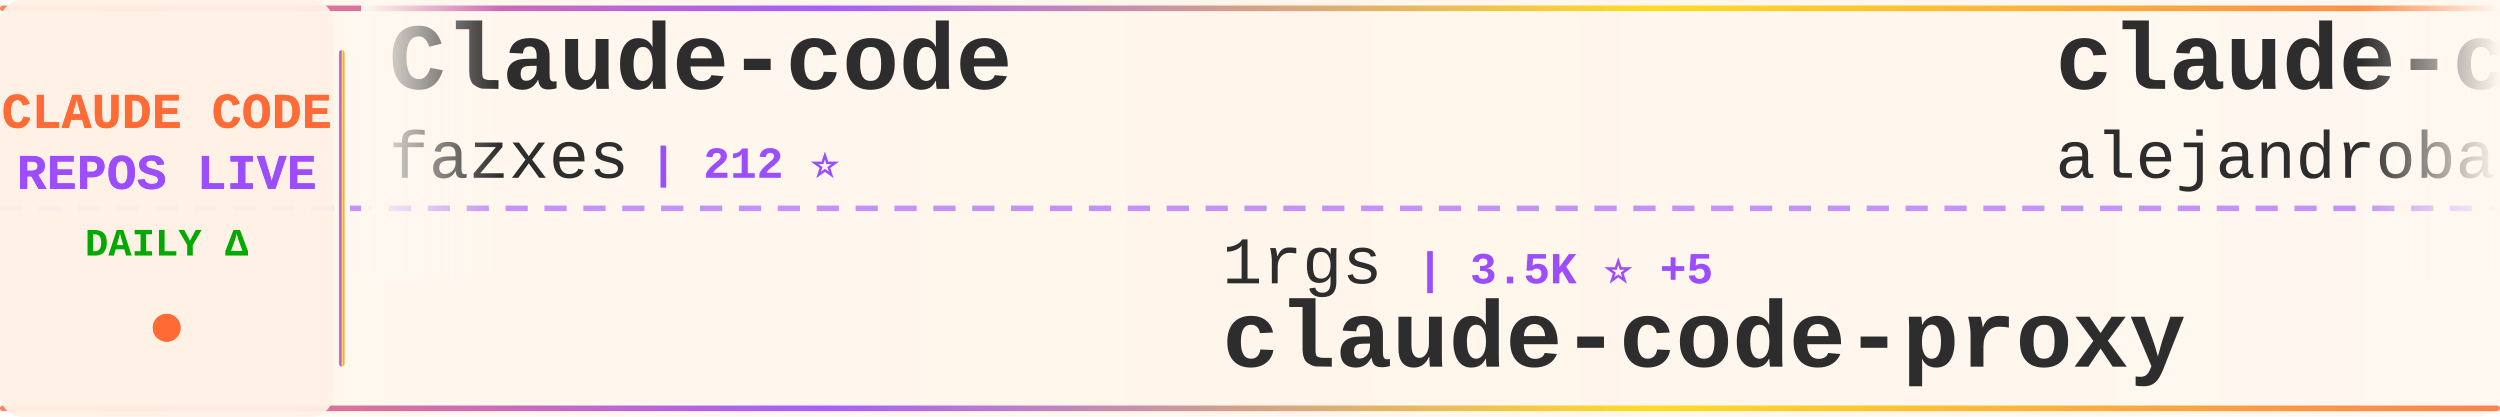
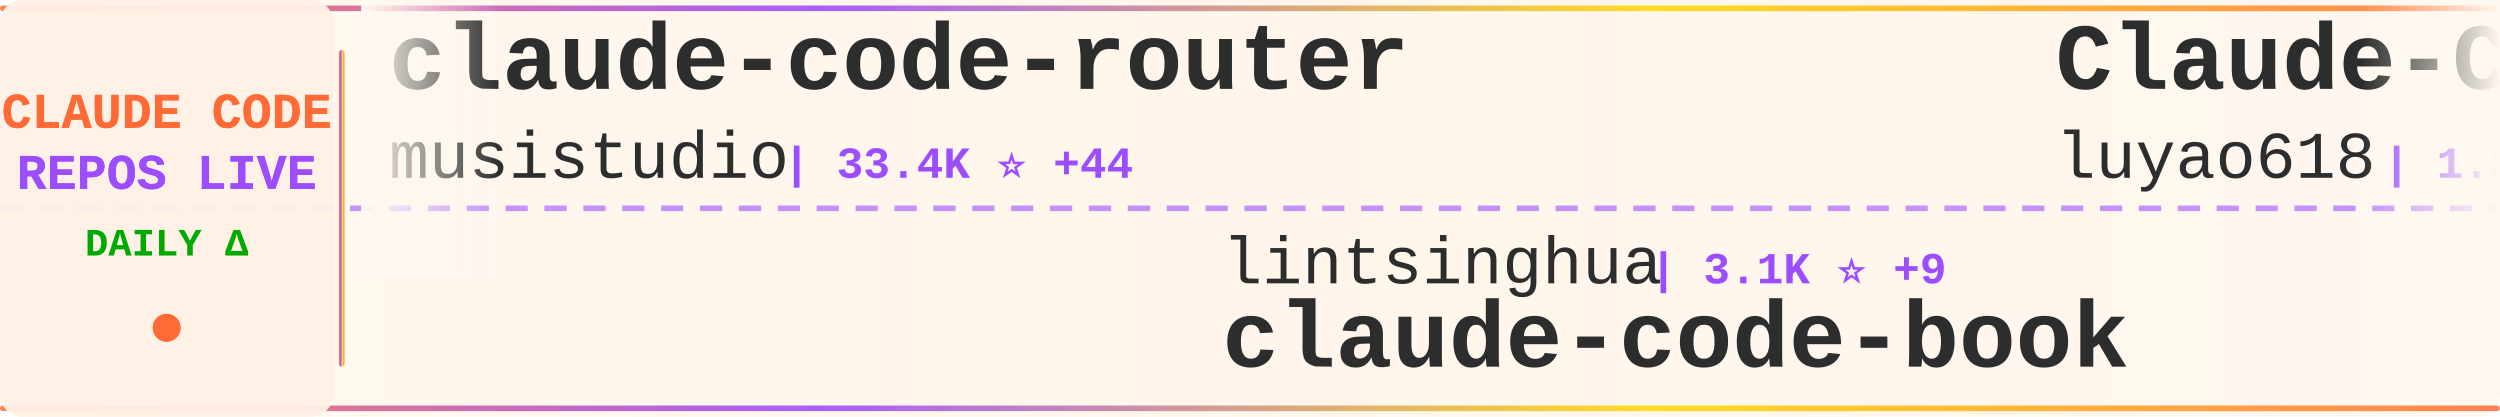
<svg xmlns="http://www.w3.org/2000/svg" width="900" height="150">
  <defs>
    <linearGradient id="tickerBg" x1="0%" y1="0%" x2="100%" y2="0%">
      <stop offset="0%" style="stop-color:#fff8f0;stop-opacity:0.98" />
      <stop offset="50%" style="stop-color:#fff5eb;stop-opacity:1" />
      <stop offset="100%" style="stop-color:#fff8f0;stop-opacity:0.98" />
    </linearGradient>
    <linearGradient id="borderGrad" x1="0%" y1="0%" x2="100%" y2="0%">
      <stop offset="0%" style="stop-color:#FF6B35;stop-opacity:0.85">
        <animate attributeName="stop-opacity" values="0.85;1;0.85" dur="2s" repeatCount="indefinite" />
      </stop>
      <stop offset="33%" style="stop-color:#9C4EFF;stop-opacity:0.9">
        <animate attributeName="stop-opacity" values="0.9;1;0.9" dur="2.2s" repeatCount="indefinite" />
      </stop>
      <stop offset="66%" style="stop-color:#FFD700;stop-opacity:0.85">
        <animate attributeName="stop-opacity" values="0.85;1;0.85" dur="1.8s" repeatCount="indefinite" />
      </stop>
      <stop offset="100%" style="stop-color:#FF6B35;stop-opacity:0.85">
        <animate attributeName="stop-opacity" values="0.85;1;0.85" dur="2s" repeatCount="indefinite" />
      </stop>
    </linearGradient>
    <filter id="textGlow">
      <feGaussianBlur stdDeviation="0.15" result="coloredBlur" />
      <feMerge>
        <feMergeNode in="coloredBlur" />
        <feMergeNode in="SourceGraphic" />
      </feMerge>
    </filter>
    <filter id="metricGlow">
      <feGaussianBlur stdDeviation="0.2" result="coloredBlur" />
      <feMerge>
        <feMergeNode in="coloredBlur" />
        <feMergeNode in="SourceGraphic" />
      </feMerge>
    </filter>
    <linearGradient id="leftFade" x1="0%" y1="0%" x2="100%" y2="0%">
      <stop offset="0%" style="stop-color:#fff8f0;stop-opacity:1" />
      <stop offset="100%" style="stop-color:#fff8f0;stop-opacity:0" />
    </linearGradient>
    <linearGradient id="rightFade" x1="0%" y1="0%" x2="100%" y2="0%">
      <stop offset="0%" style="stop-color:#fff8f0;stop-opacity:0" />
      <stop offset="100%" style="stop-color:#fff8f0;stop-opacity:1" />
    </linearGradient>
  </defs>
  <rect width="900" height="150" fill="url(#tickerBg)" rx="8" />
  <rect x="0" y="2" width="900" height="2" fill="url(#borderGrad)" rx="1" />
  <rect x="0" y="146" width="900" height="2" fill="url(#borderGrad)" rx="1" />
  <line x1="0" y1="75" x2="900" y2="75" stroke="#9C4EFF" stroke-width="2" stroke-dasharray="8 6" opacity="0.6" />
  <rect x="0" y="0" width="120" height="150" fill="#fff0e6" opacity="0.95" rx="8" />
  <text x="60" y="46" font-family="'Courier New', monospace" font-size="18" font-weight="bold" fill="#FF6B35" text-anchor="middle" filter="url(#textGlow)">
    CLAUDE CODE
  </text>
  <text x="60" y="68" font-family="'Courier New', monospace" font-size="18" font-weight="bold" fill="#9C4EFF" text-anchor="middle" filter="url(#textGlow)">
    REPOS LIVE
  </text>
  <text x="60" y="92" font-family="'Courier New', monospace" font-size="14" font-weight="bold" fill="#00aa00" text-anchor="middle">
    DAILY Δ
  </text>
  <circle cx="60" cy="118" r="5" fill="#FF6B35" filter="url(#metricGlow)">
    <animate attributeName="r" values="4;6;4" dur="1.5s" repeatCount="indefinite" />
    <animate attributeName="opacity" values="0.6;1;0.6" dur="1.5s" repeatCount="indefinite" />
  </circle>
  <rect x="122" y="18" width="2" height="114" fill="url(#borderGrad)" rx="1" />
  <clipPath id="tickerClip">
    <rect x="130" y="0" width="770" height="150" />
  </clipPath>
  <g clip-path="url(#tickerClip)">
    <g id="tickerItems">
      <animateTransform attributeName="transform" attributeType="XML" type="translate" from="0 0" to="-3000 0" dur="54s" repeatCount="indefinite" />
      <g transform="translate(0, 0)">
-         <text x="140" y="32" font-family="'Courier New', monospace" font-size="34" font-weight="bold" fill="#2d2d2d">Claude-code</text>
-         <text x="140" y="64" font-family="'Courier New', monospace" font-size="24" font-weight="normal" fill="#2d2d2d" opacity="1.0">fazxes</text>
-         <text x="234" y="64" font-family="'Courier New', monospace" font-size="16" font-weight="bold" fill="#9C4EFF"> | 212 ⭐</text>
+         <text x="140" y="32" font-family="'Courier New', monospace" font-size="34" font-weight="bold" fill="#2d2d2d">claude-code-router</text>
+         <text x="140" y="64" font-family="'Courier New', monospace" font-size="24" font-weight="normal" fill="#2d2d2d" opacity="1.0">musistudio</text>
+         <text x="282" y="64" font-family="'Courier New', monospace" font-size="16" font-weight="bold" fill="#9C4EFF"> | 33.4K ⭐ +44</text>
      </g>
      <g transform="translate(300, 0)">
-         <text x="140" y="102" font-family="'Courier New', monospace" font-size="24" font-weight="normal" fill="#2d2d2d" opacity="1.0">1rgs</text>
-         <text x="210" y="102" font-family="'Courier New', monospace" font-size="16" font-weight="bold" fill="#9C4EFF"> | 3.5K ⭐ +5</text>
-         <text x="140" y="132" font-family="'Courier New', monospace" font-size="34" font-weight="bold" fill="#2d2d2d">claude-code-proxy</text>
+         <text x="140" y="102" font-family="'Courier New', monospace" font-size="24" font-weight="normal" fill="#2d2d2d" opacity="1.0">lintsinghua</text>
+         <text x="294" y="102" font-family="'Courier New', monospace" font-size="16" font-weight="bold" fill="#9C4EFF"> | 3.1K ⭐ +9</text>
+         <text x="140" y="132" font-family="'Courier New', monospace" font-size="34" font-weight="bold" fill="#2d2d2d">claude-code-book</text>
      </g>
      <g transform="translate(600, 0)">
-         <text x="140" y="32" font-family="'Courier New', monospace" font-size="34" font-weight="bold" fill="#2d2d2d">claude-code-from-source</text>
-         <text x="140" y="64" font-family="'Courier New', monospace" font-size="24" font-weight="normal" fill="#2d2d2d" opacity="1.0">alejandrobalderas</text>
-         <text x="366" y="64" font-family="'Courier New', monospace" font-size="16" font-weight="bold" fill="#9C4EFF"> | 1.9K ⭐ +6</text>
+         <text x="140" y="32" font-family="'Courier New', monospace" font-size="34" font-weight="bold" fill="#2d2d2d">Claude-Code-Source-Study</text>
+         <text x="140" y="64" font-family="'Courier New', monospace" font-size="24" font-weight="normal" fill="#2d2d2d" opacity="1.0">luyao618</text>
+         <text x="258" y="64" font-family="'Courier New', monospace" font-size="16" font-weight="bold" fill="#9C4EFF"> | 1.3K ⭐ +1</text>
      </g>
      <g transform="translate(900, 0)">
-         <text x="140" y="102" font-family="'Courier New', monospace" font-size="24" font-weight="normal" fill="#2d2d2d" opacity="1.0">777genius</text>
-         <text x="270" y="102" font-family="'Courier New', monospace" font-size="16" font-weight="bold" fill="#9C4EFF"> | 907 ⭐ +2</text>
-         <text x="140" y="132" font-family="'Courier New', monospace" font-size="34" font-weight="bold" fill="#2d2d2d">claude-code-source-code</text>
+         <text x="140" y="102" font-family="'Courier New', monospace" font-size="24" font-weight="normal" fill="#2d2d2d" opacity="1.0">nicedreamzapp</text>
+         <text x="318" y="102" font-family="'Courier New', monospace" font-size="16" font-weight="bold" fill="#9C4EFF"> | 2.4K ⭐ +38</text>
+         <text x="140" y="132" font-family="'Courier New', monospace" font-size="34" font-weight="bold" fill="#2d2d2d">claude-code-local</text>
      </g>
      <g transform="translate(1200, 0)">
+         <text x="140" y="32" font-family="'Courier New', monospace" font-size="34" font-weight="bold" fill="#2d2d2d">claude-code-spec-workflo...</text>
+         <text x="140" y="64" font-family="'Courier New', monospace" font-size="24" font-weight="normal" fill="#2d2d2d" opacity="1.0">Pimzino</text>
+         <text x="246" y="64" font-family="'Courier New', monospace" font-size="16" font-weight="bold" fill="#9C4EFF"> | 3.7K ⭐ +2</text>
+       </g>
+       <g transform="translate(1500, 0)">
+         <text x="140" y="102" font-family="'Courier New', monospace" font-size="24" font-weight="normal" fill="#2d2d2d" opacity="1.0">FlorianBruniaux</text>
+         <text x="342" y="102" font-family="'Courier New', monospace" font-size="16" font-weight="bold" fill="#9C4EFF"> | 4.1K ⭐ +27</text>
+         <text x="140" y="132" font-family="'Courier New', monospace" font-size="34" font-weight="bold" fill="#2d2d2d">claude-code-ultimate-gui...</text>
+       </g>
+       <g transform="translate(1800, 0)">
        <text x="140" y="32" font-family="'Courier New', monospace" font-size="34" font-weight="bold" fill="#2d2d2d">claude-code-my-workflow</text>
        <text x="140" y="64" font-family="'Courier New', monospace" font-size="24" font-weight="normal" fill="#2d2d2d" opacity="1.0">pedrohcgs</text>
-         <text x="270" y="64" font-family="'Courier New', monospace" font-size="16" font-weight="bold" fill="#9C4EFF"> | 1.0K ⭐ +4</text>
-       </g>
-       <g transform="translate(1500, 0)">
-         <text x="140" y="102" font-family="'Courier New', monospace" font-size="24" font-weight="normal" fill="#2d2d2d" opacity="1.0">musistudio</text>
-         <text x="282" y="102" font-family="'Courier New', monospace" font-size="16" font-weight="bold" fill="#9C4EFF"> | 33.4K ⭐ +46</text>
-         <text x="140" y="132" font-family="'Courier New', monospace" font-size="34" font-weight="bold" fill="#2d2d2d">claude-code-router</text>
-       </g>
-       <g transform="translate(1800, 0)">
-         <text x="140" y="32" font-family="'Courier New', monospace" font-size="34" font-weight="bold" fill="#2d2d2d">claude-code-webui</text>
-         <text x="140" y="64" font-family="'Courier New', monospace" font-size="24" font-weight="normal" fill="#2d2d2d" opacity="1.0">sugyan</text>
-         <text x="234" y="64" font-family="'Courier New', monospace" font-size="16" font-weight="bold" fill="#9C4EFF"> | 1.1K ⭐ +1</text>
+         <text x="270" y="64" font-family="'Courier New', monospace" font-size="16" font-weight="bold" fill="#9C4EFF"> | 1.0K ⭐ +6</text>
      </g>
      <g transform="translate(2100, 0)">
-         <text x="140" y="102" font-family="'Courier New', monospace" font-size="24" font-weight="normal" fill="#2d2d2d" opacity="1.0">ding113</text>
-         <text x="246" y="102" font-family="'Courier New', monospace" font-size="16" font-weight="bold" fill="#9C4EFF"> | 2.7K ⭐ +14</text>
-         <text x="140" y="132" font-family="'Courier New', monospace" font-size="34" font-weight="bold" fill="#2d2d2d">claude-code-hub</text>
+         <text x="140" y="102" font-family="'Courier New', monospace" font-size="24" font-weight="normal" fill="#2d2d2d" opacity="1.0">repowise-dev</text>
+         <text x="306" y="102" font-family="'Courier New', monospace" font-size="16" font-weight="bold" fill="#9C4EFF"> | 988 ⭐</text>
+         <text x="140" y="132" font-family="'Courier New', monospace" font-size="34" font-weight="bold" fill="#2d2d2d">claude-code-prompts</text>
      </g>
      <g transform="translate(2400, 0)">
-         <text x="140" y="32" font-family="'Courier New', monospace" font-size="34" font-weight="bold" fill="#2d2d2d">claude-code-tudou</text>
-         <text x="140" y="64" font-family="'Courier New', monospace" font-size="24" font-weight="normal" fill="#2d2d2d" opacity="1.0">AICoderTudou</text>
-         <text x="306" y="64" font-family="'Courier New', monospace" font-size="16" font-weight="bold" fill="#9C4EFF"> | 497 ⭐ +1</text>
+         <text x="140" y="32" font-family="'Courier New', monospace" font-size="34" font-weight="bold" fill="#2d2d2d">claude-code-from-scratch</text>
+         <text x="140" y="64" font-family="'Courier New', monospace" font-size="24" font-weight="normal" fill="#2d2d2d" opacity="1.0">Windy3f3f3f3f</text>
+         <text x="318" y="64" font-family="'Courier New', monospace" font-size="16" font-weight="bold" fill="#9C4EFF"> | 1.1K ⭐ +8</text>
      </g>
      <g transform="translate(2700, 0)">
-         <text x="140" y="102" font-family="'Courier New', monospace" font-size="24" font-weight="normal" fill="#2d2d2d" opacity="1.0">Windy3f3f3f3f</text>
-         <text x="318" y="102" font-family="'Courier New', monospace" font-size="16" font-weight="bold" fill="#9C4EFF"> | 2.1K ⭐ +4</text>
-         <text x="140" y="132" font-family="'Courier New', monospace" font-size="34" font-weight="bold" fill="#2d2d2d">how-claude-code-works</text>
+         <text x="140" y="102" font-family="'Courier New', monospace" font-size="24" font-weight="normal" fill="#2d2d2d" opacity="1.0">diet103</text>
+         <text x="246" y="102" font-family="'Courier New', monospace" font-size="16" font-weight="bold" fill="#9C4EFF"> | 9.6K ⭐ +7</text>
+         <text x="140" y="132" font-family="'Courier New', monospace" font-size="34" font-weight="bold" fill="#2d2d2d">claude-code-infrastructu...</text>
      </g>
      <g transform="translate(3000, 0)">
-         <text x="140" y="32" font-family="'Courier New', monospace" font-size="34" font-weight="bold" fill="#2d2d2d">Claude-code</text>
-         <text x="140" y="64" font-family="'Courier New', monospace" font-size="24" font-weight="normal" fill="#2d2d2d" opacity="1.0">fazxes</text>
-         <text x="234" y="64" font-family="'Courier New', monospace" font-size="16" font-weight="bold" fill="#9C4EFF"> | 212 ⭐</text>
+         <text x="140" y="32" font-family="'Courier New', monospace" font-size="34" font-weight="bold" fill="#2d2d2d">claude-code-router</text>
+         <text x="140" y="64" font-family="'Courier New', monospace" font-size="24" font-weight="normal" fill="#2d2d2d" opacity="1.0">musistudio</text>
+         <text x="282" y="64" font-family="'Courier New', monospace" font-size="16" font-weight="bold" fill="#9C4EFF"> | 33.4K ⭐ +44</text>
      </g>
      <g transform="translate(3300, 0)">
-         <text x="140" y="102" font-family="'Courier New', monospace" font-size="24" font-weight="normal" fill="#2d2d2d" opacity="1.0">1rgs</text>
-         <text x="210" y="102" font-family="'Courier New', monospace" font-size="16" font-weight="bold" fill="#9C4EFF"> | 3.5K ⭐ +5</text>
-         <text x="140" y="132" font-family="'Courier New', monospace" font-size="34" font-weight="bold" fill="#2d2d2d">claude-code-proxy</text>
+         <text x="140" y="102" font-family="'Courier New', monospace" font-size="24" font-weight="normal" fill="#2d2d2d" opacity="1.0">lintsinghua</text>
+         <text x="294" y="102" font-family="'Courier New', monospace" font-size="16" font-weight="bold" fill="#9C4EFF"> | 3.1K ⭐ +9</text>
+         <text x="140" y="132" font-family="'Courier New', monospace" font-size="34" font-weight="bold" fill="#2d2d2d">claude-code-book</text>
      </g>
      <g transform="translate(3600, 0)">
-         <text x="140" y="32" font-family="'Courier New', monospace" font-size="34" font-weight="bold" fill="#2d2d2d">claude-code-from-source</text>
-         <text x="140" y="64" font-family="'Courier New', monospace" font-size="24" font-weight="normal" fill="#2d2d2d" opacity="1.0">alejandrobalderas</text>
-         <text x="366" y="64" font-family="'Courier New', monospace" font-size="16" font-weight="bold" fill="#9C4EFF"> | 1.9K ⭐ +6</text>
+         <text x="140" y="32" font-family="'Courier New', monospace" font-size="34" font-weight="bold" fill="#2d2d2d">Claude-Code-Source-Study</text>
+         <text x="140" y="64" font-family="'Courier New', monospace" font-size="24" font-weight="normal" fill="#2d2d2d" opacity="1.0">luyao618</text>
+         <text x="258" y="64" font-family="'Courier New', monospace" font-size="16" font-weight="bold" fill="#9C4EFF"> | 1.3K ⭐ +1</text>
      </g>
      <g transform="translate(3900, 0)">
-         <text x="140" y="102" font-family="'Courier New', monospace" font-size="24" font-weight="normal" fill="#2d2d2d" opacity="1.0">777genius</text>
-         <text x="270" y="102" font-family="'Courier New', monospace" font-size="16" font-weight="bold" fill="#9C4EFF"> | 907 ⭐ +2</text>
-         <text x="140" y="132" font-family="'Courier New', monospace" font-size="34" font-weight="bold" fill="#2d2d2d">claude-code-source-code</text>
+         <text x="140" y="102" font-family="'Courier New', monospace" font-size="24" font-weight="normal" fill="#2d2d2d" opacity="1.0">nicedreamzapp</text>
+         <text x="318" y="102" font-family="'Courier New', monospace" font-size="16" font-weight="bold" fill="#9C4EFF"> | 2.4K ⭐ +38</text>
+         <text x="140" y="132" font-family="'Courier New', monospace" font-size="34" font-weight="bold" fill="#2d2d2d">claude-code-local</text>
      </g>
    </g>
  </g>
  <rect x="130" y="0" width="50" height="100" fill="url(#leftFade)" />
  <rect x="850" y="0" width="50" height="100" fill="url(#rightFade)" />
</svg>
